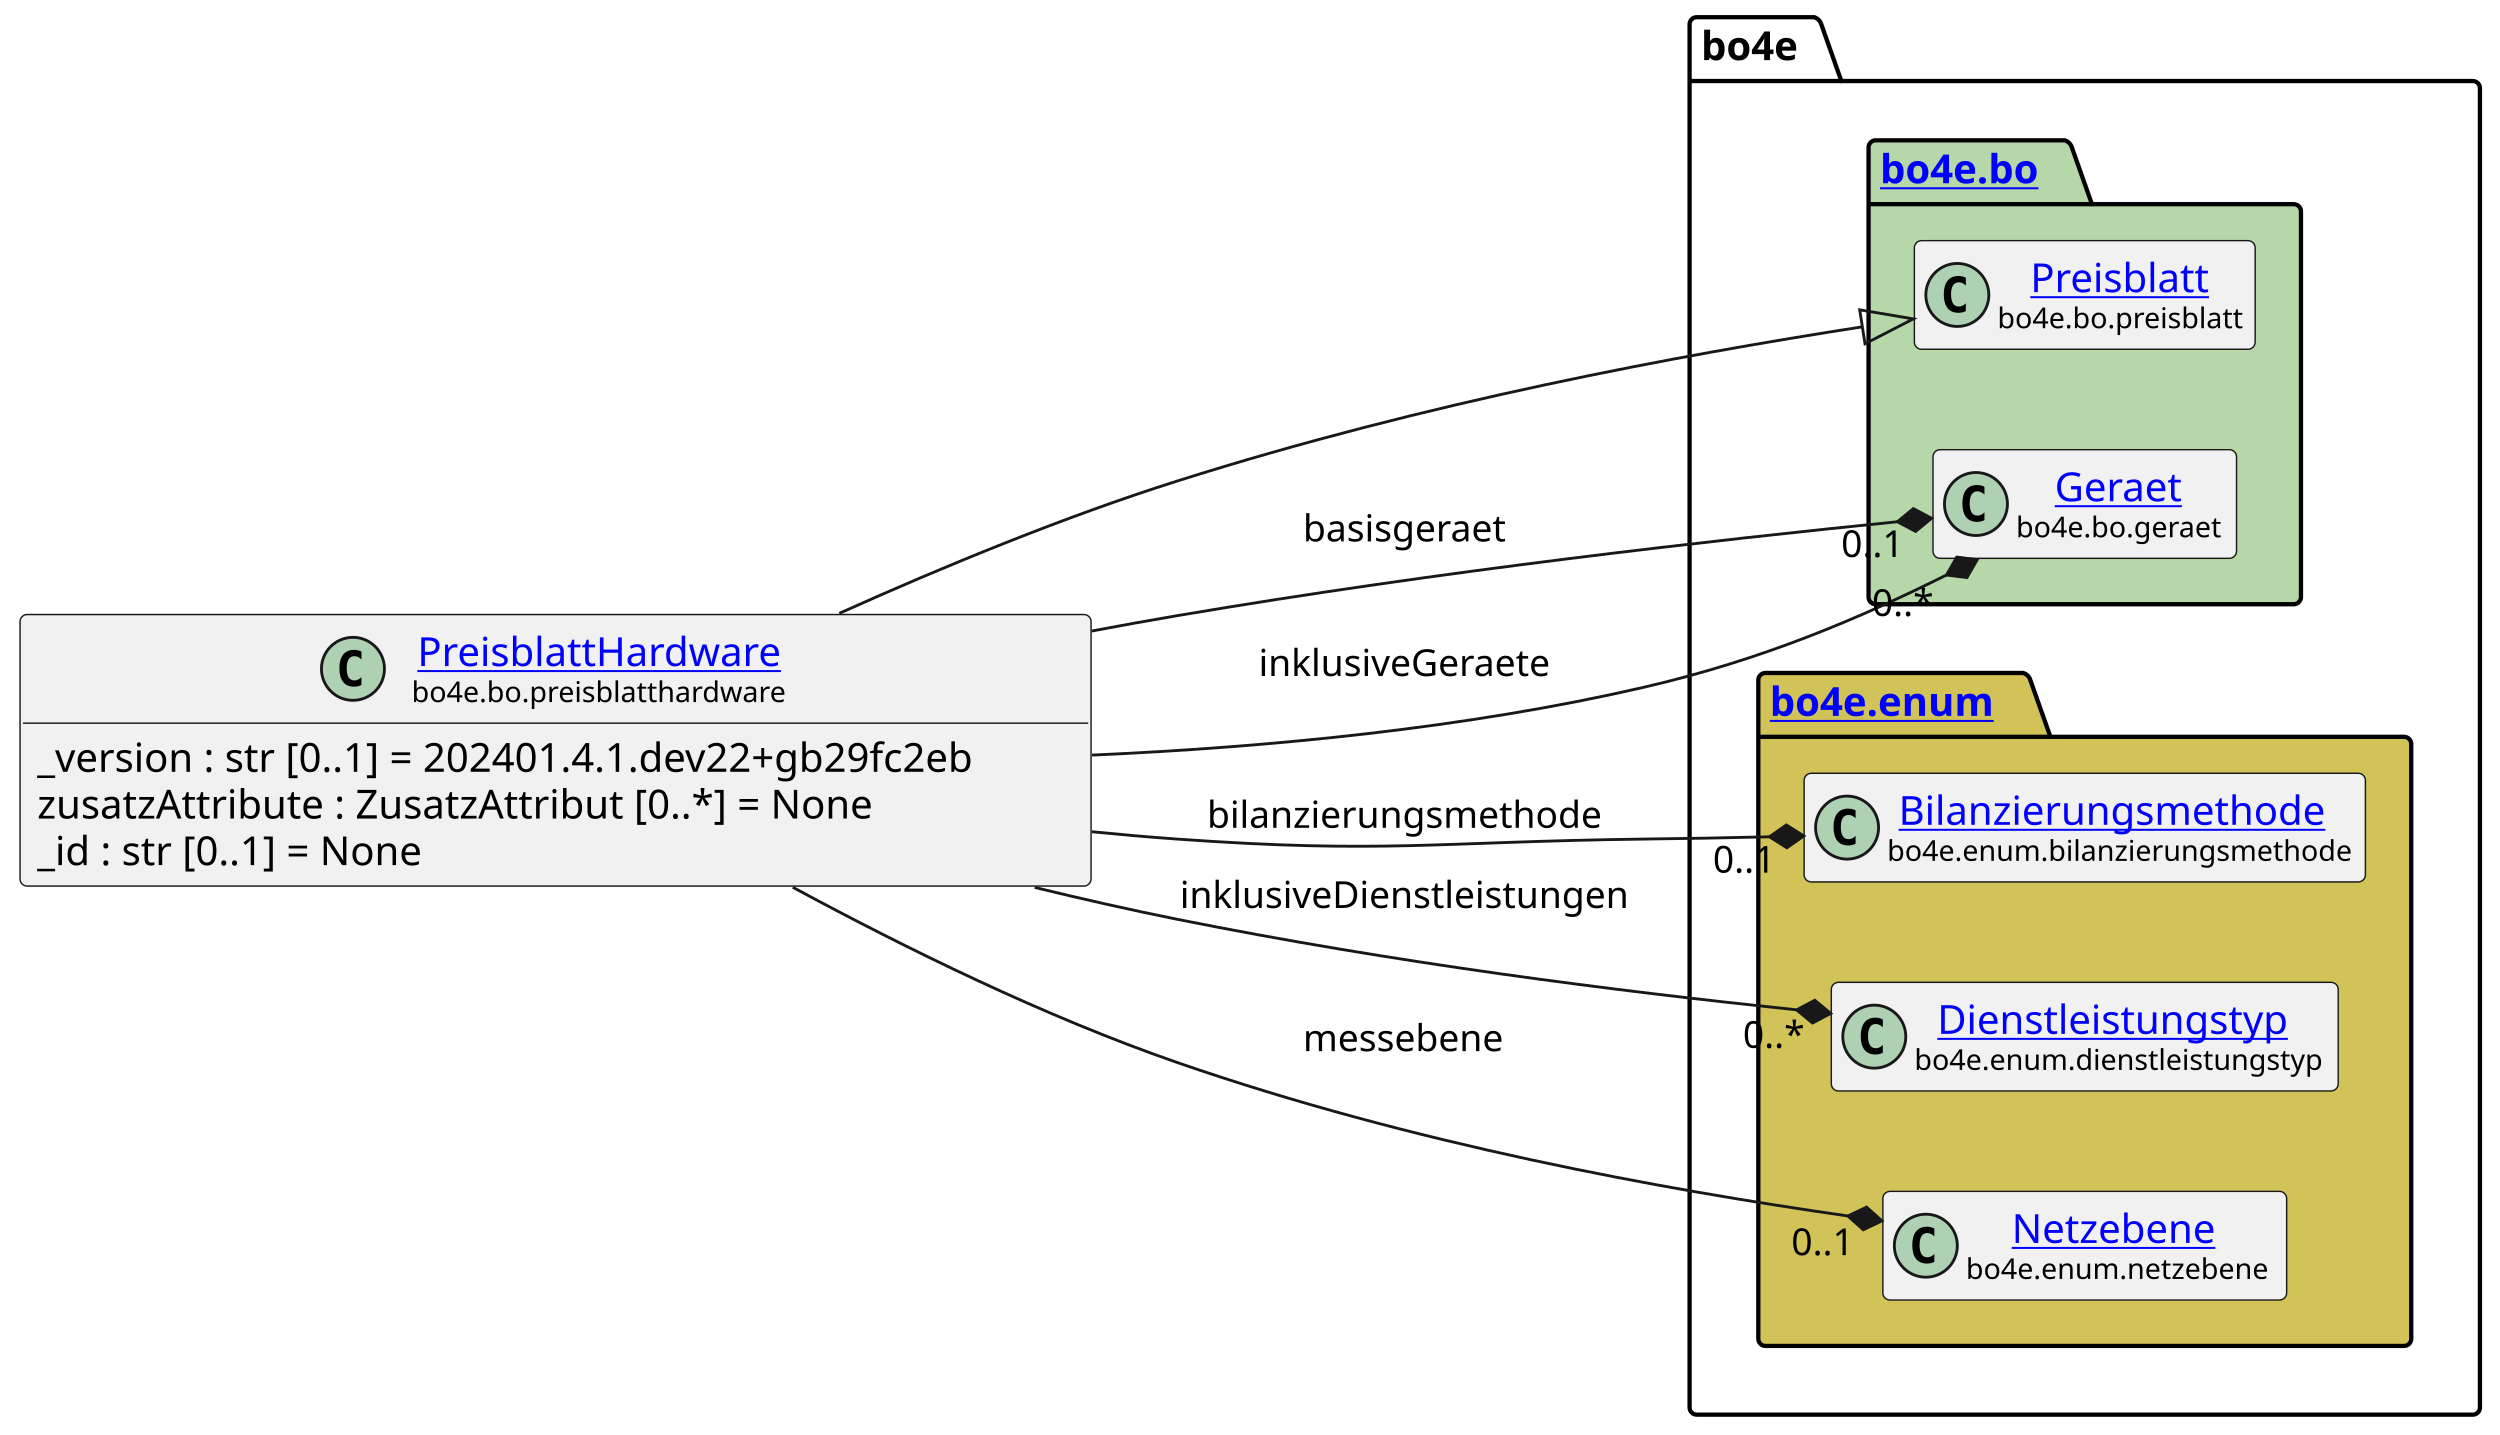
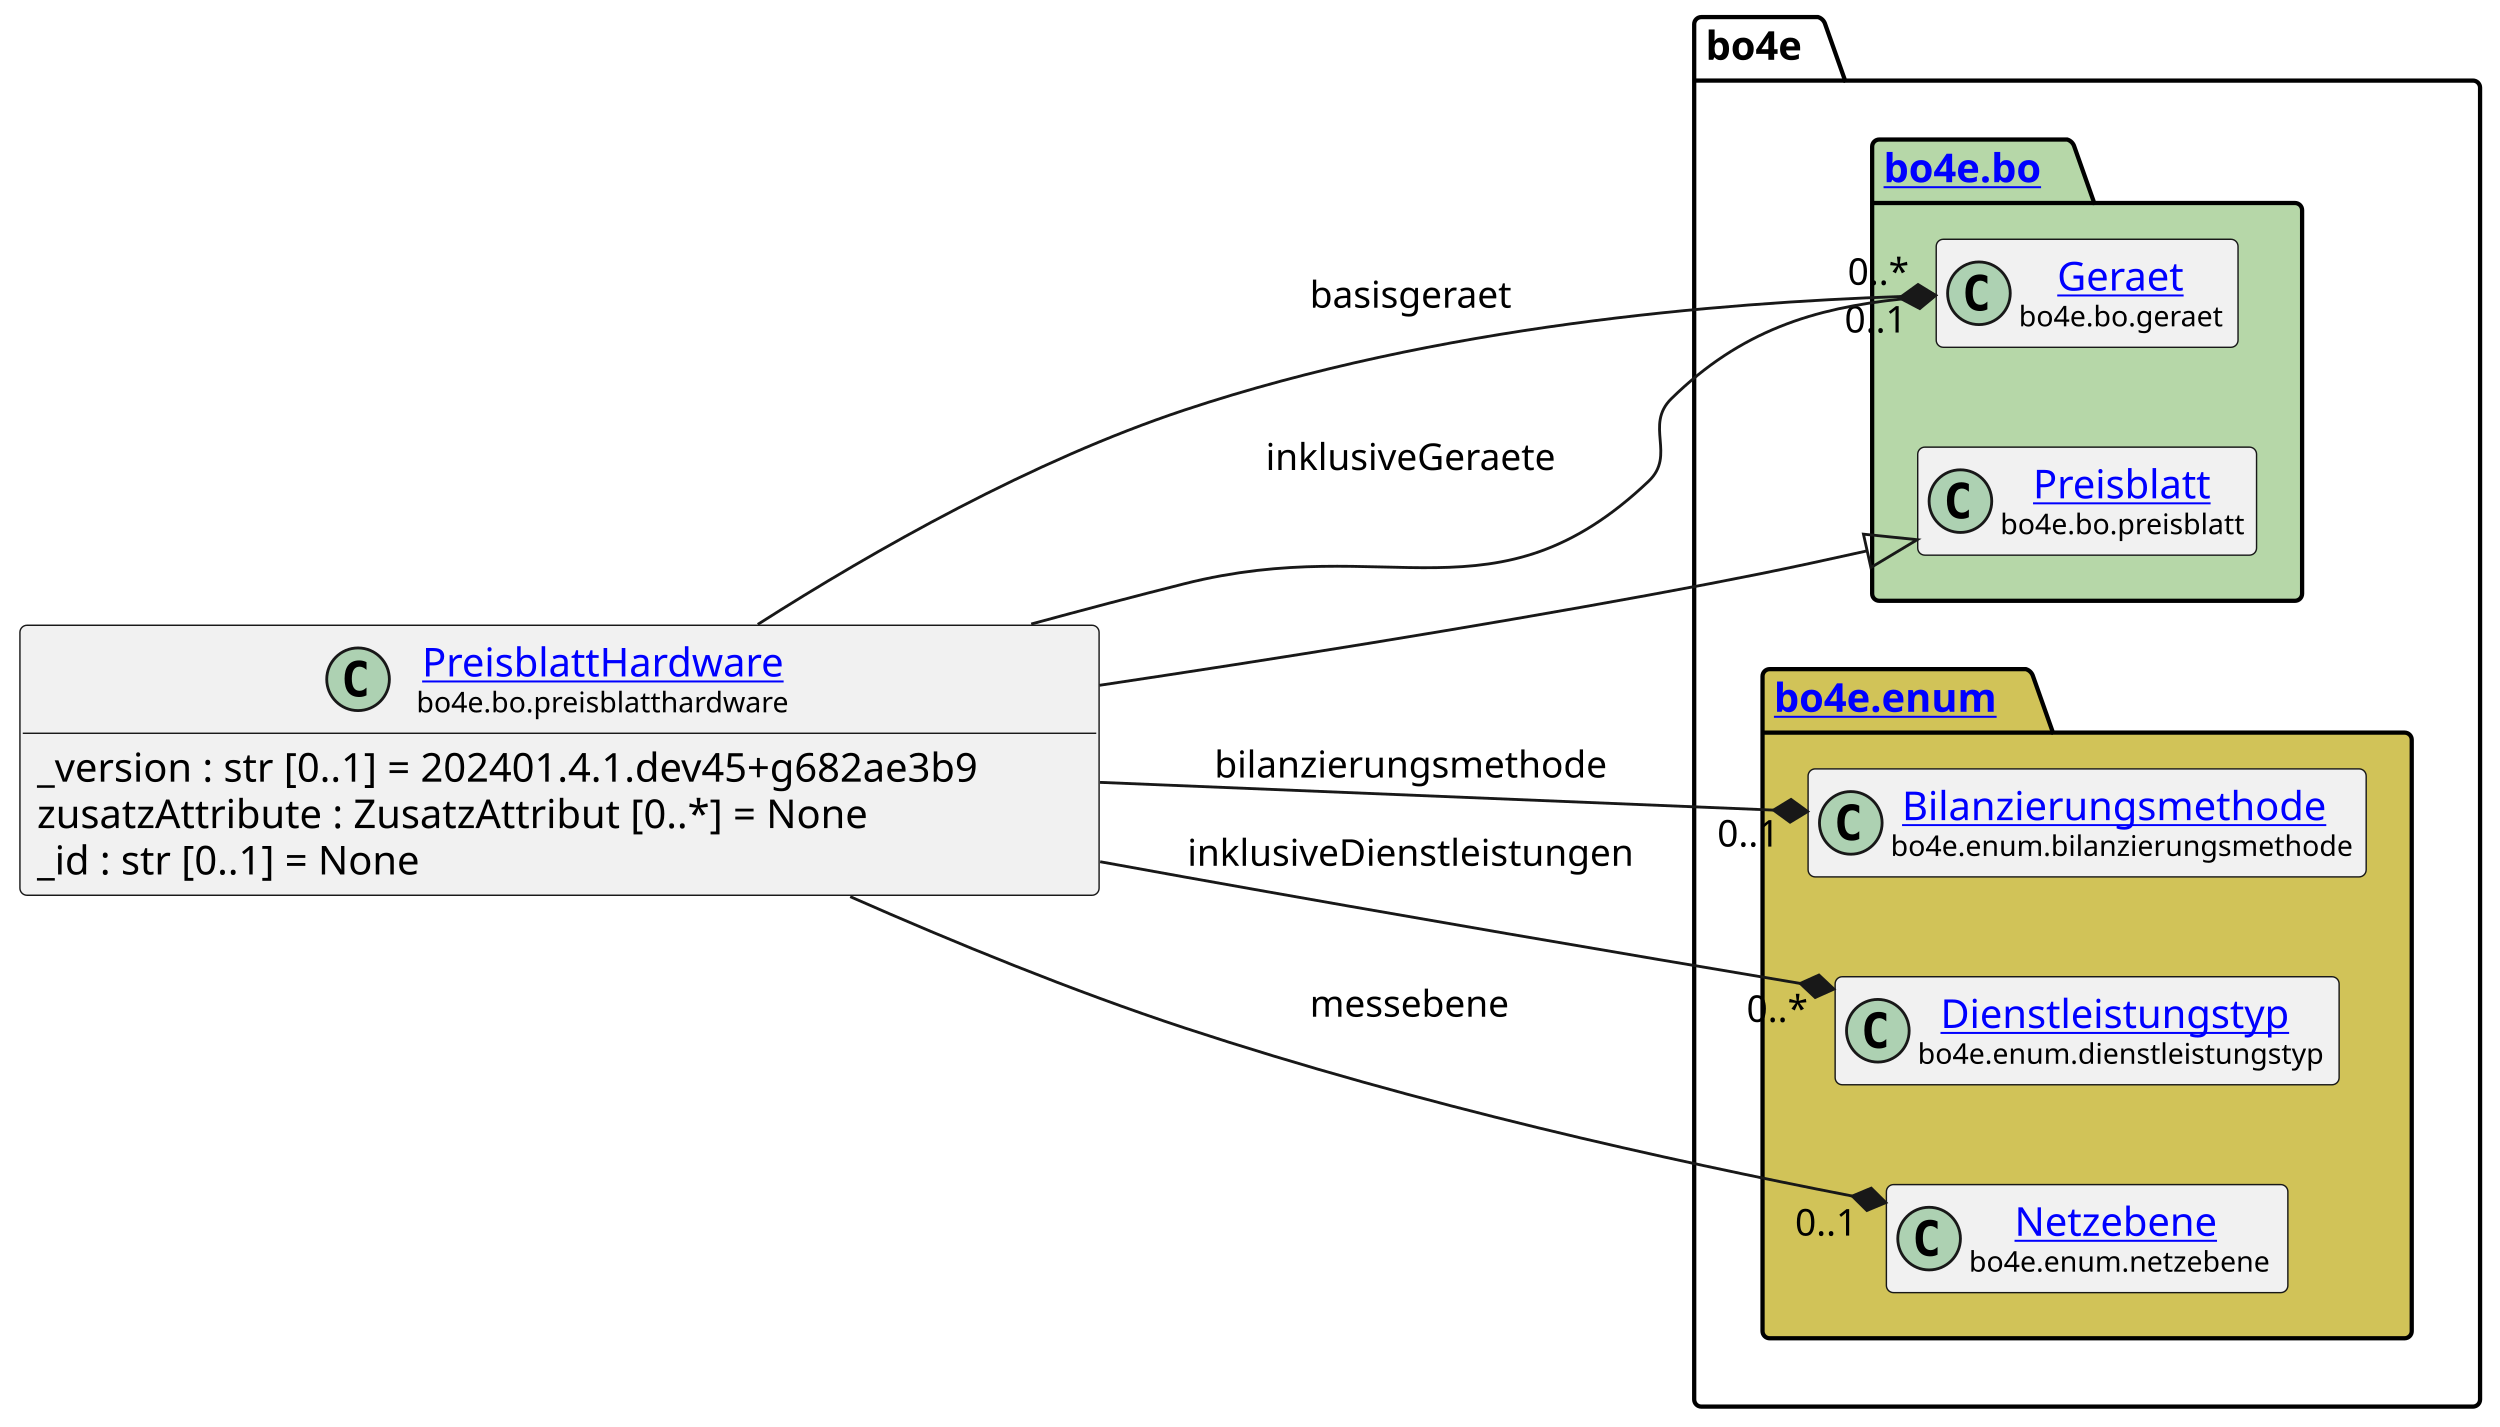
- <svg xmlns="http://www.w3.org/2000/svg" xmlns:xlink="http://www.w3.org/1999/xlink" contentStyleType="text/css" height="501px" preserveAspectRatio="none" style="width:873px;height:501px;background:#FFFFFF;" version="1.1" viewBox="0 0 873 501" width="873px" zoomAndPan="magnify">
+ <svg xmlns="http://www.w3.org/2000/svg" xmlns:xlink="http://www.w3.org/1999/xlink" contentStyleType="text/css" height="501px" preserveAspectRatio="none" style="width:878px;height:501px;background:#FFFFFF;" version="1.1" viewBox="0 0 878 501" width="878px" zoomAndPan="magnify">
  <defs />
  <g>
    <g id="cluster_bo4e">
-       <path d="M592.5,6 L633.5,6 A3.75,3.75 0 0 1 636,8.5 L643,28.297 L863.5,28.297 A2.5,2.5 0 0 1 866,30.797 L866,491.5 A2.5,2.5 0 0 1 863.5,494 L592.5,494 A2.5,2.5 0 0 1 590,491.5 L590,8.5 A2.5,2.5 0 0 1 592.5,6 " fill="none" style="stroke:#000000;stroke-width:1.5;" />
-       <line style="stroke:#000000;stroke-width:1.5;" x1="590" x2="643" y1="28.297" y2="28.297" />
-       <text fill="#000000" font-family="sans-serif" font-size="14" font-weight="bold" lengthAdjust="spacing" textLength="40" x="594" y="20.995">bo4e</text>
+       <path d="M597.5,6 L638.5,6 A3.75,3.75 0 0 1 641,8.5 L648,28.297 L868.5,28.297 A2.5,2.5 0 0 1 871,30.797 L871,491.5 A2.5,2.5 0 0 1 868.5,494 L597.5,494 A2.5,2.5 0 0 1 595,491.5 L595,8.5 A2.5,2.5 0 0 1 597.5,6 " fill="none" style="stroke:#000000;stroke-width:1.5;" />
+       <line style="stroke:#000000;stroke-width:1.5;" x1="595" x2="648" y1="28.297" y2="28.297" />
+       <text fill="#000000" font-family="sans-serif" font-size="14" font-weight="bold" lengthAdjust="spacing" textLength="40" x="599" y="20.995">bo4e</text>
    </g>
    <g id="cluster_bo">
-       <path d="M655,49 L721,49 A3.75,3.75 0 0 1 723.5,51.5 L730.5,71.297 L801,71.297 A2.5,2.5 0 0 1 803.5,73.797 L803.5,208.5 A2.5,2.5 0 0 1 801,211 L655,211 A2.5,2.5 0 0 1 652.5,208.5 L652.5,51.5 A2.5,2.5 0 0 1 655,49 " fill="#B6D7A8" style="stroke:#000000;stroke-width:1.5;" />
-       <line style="stroke:#000000;stroke-width:1.5;" x1="652.5" x2="730.5" y1="71.297" y2="71.297" />
+       <path d="M660,49 L726,49 A3.75,3.75 0 0 1 728.5,51.5 L735.5,71.297 L806,71.297 A2.5,2.5 0 0 1 808.5,73.797 L808.5,208.5 A2.5,2.5 0 0 1 806,211 L660,211 A2.5,2.5 0 0 1 657.5,208.5 L657.5,51.5 A2.5,2.5 0 0 1 660,49 " fill="#B6D7A8" style="stroke:#000000;stroke-width:1.5;" />
+       <line style="stroke:#000000;stroke-width:1.5;" x1="657.5" x2="735.5" y1="71.297" y2="71.297" />
      <a href="https://bo4e.github.io/BO4E-python/latest/api/bo4e.bo.html" target="_top" title="https://bo4e.github.io/BO4E-python/latest/api/bo4e.bo.html" xlink:actuate="onRequest" xlink:href="https://bo4e.github.io/BO4E-python/latest/api/bo4e.bo.html" xlink:show="new" xlink:title="https://bo4e.github.io/BO4E-python/latest/api/bo4e.bo.html" xlink:type="simple">
-         <text fill="#0000FF" font-family="sans-serif" font-size="14" font-weight="bold" lengthAdjust="spacing" text-decoration="underline" textLength="65" x="656.5" y="63.995">bo4e.bo</text>
+         <text fill="#0000FF" font-family="sans-serif" font-size="14" font-weight="bold" lengthAdjust="spacing" text-decoration="underline" textLength="65" x="661.5" y="63.995">bo4e.bo</text>
      </a>
    </g>
    <g id="cluster_enum">
-       <path d="M616.5,235 L706.5,235 A3.75,3.75 0 0 1 709,237.5 L716,257.297 L839.5,257.297 A2.5,2.5 0 0 1 842,259.797 L842,467.5 A2.5,2.5 0 0 1 839.5,470 L616.5,470 A2.5,2.5 0 0 1 614,467.5 L614,237.5 A2.5,2.5 0 0 1 616.5,235 " fill="#D1C358" style="stroke:#000000;stroke-width:1.5;" />
-       <line style="stroke:#000000;stroke-width:1.5;" x1="614" x2="716" y1="257.297" y2="257.297" />
+       <path d="M621.5,235 L711.5,235 A3.75,3.75 0 0 1 714,237.5 L721,257.297 L844.5,257.297 A2.5,2.5 0 0 1 847,259.797 L847,467.5 A2.5,2.5 0 0 1 844.5,470 L621.5,470 A2.5,2.5 0 0 1 619,467.5 L619,237.5 A2.5,2.5 0 0 1 621.5,235 " fill="#D1C358" style="stroke:#000000;stroke-width:1.5;" />
+       <line style="stroke:#000000;stroke-width:1.5;" x1="619" x2="721" y1="257.297" y2="257.297" />
      <a href="https://bo4e.github.io/BO4E-python/latest/api/bo4e.enum.html" target="_top" title="https://bo4e.github.io/BO4E-python/latest/api/bo4e.enum.html" xlink:actuate="onRequest" xlink:href="https://bo4e.github.io/BO4E-python/latest/api/bo4e.enum.html" xlink:show="new" xlink:title="https://bo4e.github.io/BO4E-python/latest/api/bo4e.enum.html" xlink:type="simple">
-         <text fill="#0000FF" font-family="sans-serif" font-size="14" font-weight="bold" lengthAdjust="spacing" text-decoration="underline" textLength="89" x="618" y="249.995">bo4e.enum</text>
+         <text fill="#0000FF" font-family="sans-serif" font-size="14" font-weight="bold" lengthAdjust="spacing" text-decoration="underline" textLength="89" x="623" y="249.995">bo4e.enum</text>
      </a>
    </g>
+     <g id="elem_Geraet">
+       <rect codeLine="10" fill="#F1F1F1" height="37.938" id="Geraet" rx="2.5" ry="2.5" style="stroke:#181818;stroke-width:0.5;" width="106" x="680" y="84.03" />
+       <ellipse cx="695" cy="102.999" fill="#ADD1B2" rx="11" ry="11" style="stroke:#181818;stroke-width:1.0;" />
+       <path d="M697.969,108.639 Q697.391,108.936 696.75,109.077 Q696.109,109.233 695.406,109.233 Q692.906,109.233 691.578,107.593 Q690.266,105.936 690.266,102.811 Q690.266,99.686 691.578,98.03 Q692.906,96.374 695.406,96.374 Q696.109,96.374 696.75,96.53 Q697.406,96.686 697.969,96.983 L697.969,99.702 Q697.344,99.124 696.75,98.858 Q696.156,98.577 695.531,98.577 Q694.188,98.577 693.5,99.655 Q692.812,100.718 692.812,102.811 Q692.812,104.905 693.5,105.983 Q694.188,107.046 695.531,107.046 Q696.156,107.046 696.75,106.78 Q697.344,106.499 697.969,105.921 L697.969,108.639 Z " fill="#000000" />
+       <a href="https://bo4e.github.io/BO4E-python/latest/api/bo4e.bo.html#bo4e.bo.geraet.Geraet" target="_top" title="https://bo4e.github.io/BO4E-python/latest/api/bo4e.bo.html#bo4e.bo.geraet.Geraet" xlink:actuate="onRequest" xlink:href="https://bo4e.github.io/BO4E-python/latest/api/bo4e.bo.html#bo4e.bo.geraet.Geraet" xlink:show="new" xlink:title="https://bo4e.github.io/BO4E-python/latest/api/bo4e.bo.html#bo4e.bo.geraet.Geraet" xlink:type="simple">
+         <text fill="#0000FF" font-family="sans-serif" font-size="14" lengthAdjust="spacing" text-decoration="underline" textLength="47" x="722.5" y="102.025">Geraet</text>
+       </a>
+       <text fill="#000000" font-family="sans-serif" font-size="10" lengthAdjust="spacing" textLength="74" x="709" y="114.609">bo4e.bo.geraet</text>
+     </g>
    <g id="elem_Preisblatt">
-       <rect codeLine="10" fill="#F1F1F1" height="37.938" id="Preisblatt" rx="2.5" ry="2.5" style="stroke:#181818;stroke-width:0.5;" width="119" x="668.5" y="84.03" />
-       <ellipse cx="683.5" cy="102.999" fill="#ADD1B2" rx="11" ry="11" style="stroke:#181818;stroke-width:1.0;" />
-       <path d="M686.469,108.639 Q685.891,108.936 685.25,109.077 Q684.609,109.233 683.906,109.233 Q681.406,109.233 680.078,107.593 Q678.766,105.936 678.766,102.811 Q678.766,99.686 680.078,98.03 Q681.406,96.374 683.906,96.374 Q684.609,96.374 685.25,96.53 Q685.906,96.686 686.469,96.983 L686.469,99.702 Q685.844,99.124 685.25,98.858 Q684.656,98.577 684.031,98.577 Q682.688,98.577 682,99.655 Q681.312,100.718 681.312,102.811 Q681.312,104.905 682,105.983 Q682.688,107.046 684.031,107.046 Q684.656,107.046 685.25,106.78 Q685.844,106.499 686.469,105.921 L686.469,108.639 Z " fill="#000000" />
+       <rect codeLine="11" fill="#F1F1F1" height="37.938" id="Preisblatt" rx="2.5" ry="2.5" style="stroke:#181818;stroke-width:0.5;" width="119" x="673.5" y="157.03" />
+       <ellipse cx="688.5" cy="175.999" fill="#ADD1B2" rx="11" ry="11" style="stroke:#181818;stroke-width:1.0;" />
+       <path d="M691.469,181.639 Q690.891,181.936 690.25,182.077 Q689.609,182.233 688.906,182.233 Q686.406,182.233 685.078,180.593 Q683.766,178.936 683.766,175.811 Q683.766,172.686 685.078,171.03 Q686.406,169.374 688.906,169.374 Q689.609,169.374 690.25,169.53 Q690.906,169.686 691.469,169.983 L691.469,172.702 Q690.844,172.124 690.25,171.858 Q689.656,171.577 689.031,171.577 Q687.688,171.577 687,172.655 Q686.312,173.718 686.312,175.811 Q686.312,177.905 687,178.983 Q687.688,180.046 689.031,180.046 Q689.656,180.046 690.25,179.78 Q690.844,179.499 691.469,178.921 L691.469,181.639 Z " fill="#000000" />
      <a href="https://bo4e.github.io/BO4E-python/latest/api/bo4e.bo.html#bo4e.bo.preisblatt.Preisblatt" target="_top" title="https://bo4e.github.io/BO4E-python/latest/api/bo4e.bo.html#bo4e.bo.preisblatt.Preisblatt" xlink:actuate="onRequest" xlink:href="https://bo4e.github.io/BO4E-python/latest/api/bo4e.bo.html#bo4e.bo.preisblatt.Preisblatt" xlink:show="new" xlink:title="https://bo4e.github.io/BO4E-python/latest/api/bo4e.bo.html#bo4e.bo.preisblatt.Preisblatt" xlink:type="simple">
-         <text fill="#0000FF" font-family="sans-serif" font-size="14" lengthAdjust="spacing" text-decoration="underline" textLength="64" x="709" y="102.025">Preisblatt</text>
+         <text fill="#0000FF" font-family="sans-serif" font-size="14" lengthAdjust="spacing" text-decoration="underline" textLength="64" x="714" y="175.025">Preisblatt</text>
      </a>
-       <text fill="#000000" font-family="sans-serif" font-size="10" lengthAdjust="spacing" textLength="87" x="697.5" y="114.609">bo4e.bo.preisblatt</text>
-     </g>
-     <g id="elem_Geraet">
-       <rect codeLine="11" fill="#F1F1F1" height="37.938" id="Geraet" rx="2.5" ry="2.5" style="stroke:#181818;stroke-width:0.5;" width="106" x="675" y="157.03" />
-       <ellipse cx="690" cy="175.999" fill="#ADD1B2" rx="11" ry="11" style="stroke:#181818;stroke-width:1.0;" />
-       <path d="M692.969,181.639 Q692.391,181.936 691.75,182.077 Q691.109,182.233 690.406,182.233 Q687.906,182.233 686.578,180.593 Q685.266,178.936 685.266,175.811 Q685.266,172.686 686.578,171.03 Q687.906,169.374 690.406,169.374 Q691.109,169.374 691.75,169.53 Q692.406,169.686 692.969,169.983 L692.969,172.702 Q692.344,172.124 691.75,171.858 Q691.156,171.577 690.531,171.577 Q689.188,171.577 688.5,172.655 Q687.812,173.718 687.812,175.811 Q687.812,177.905 688.5,178.983 Q689.188,180.046 690.531,180.046 Q691.156,180.046 691.75,179.78 Q692.344,179.499 692.969,178.921 L692.969,181.639 Z " fill="#000000" />
-       <a href="https://bo4e.github.io/BO4E-python/latest/api/bo4e.bo.html#bo4e.bo.geraet.Geraet" target="_top" title="https://bo4e.github.io/BO4E-python/latest/api/bo4e.bo.html#bo4e.bo.geraet.Geraet" xlink:actuate="onRequest" xlink:href="https://bo4e.github.io/BO4E-python/latest/api/bo4e.bo.html#bo4e.bo.geraet.Geraet" xlink:show="new" xlink:title="https://bo4e.github.io/BO4E-python/latest/api/bo4e.bo.html#bo4e.bo.geraet.Geraet" xlink:type="simple">
-         <text fill="#0000FF" font-family="sans-serif" font-size="14" lengthAdjust="spacing" text-decoration="underline" textLength="47" x="717.5" y="175.025">Geraet</text>
-       </a>
-       <text fill="#000000" font-family="sans-serif" font-size="10" lengthAdjust="spacing" textLength="74" x="704" y="187.609">bo4e.bo.geraet</text>
+       <text fill="#000000" font-family="sans-serif" font-size="10" lengthAdjust="spacing" textLength="87" x="702.5" y="187.609">bo4e.bo.preisblatt</text>
    </g>
    <g id="elem_Bilanzierungsmethode">
-       <rect codeLine="14" fill="#F1F1F1" height="37.938" id="Bilanzierungsmethode" rx="2.5" ry="2.5" style="stroke:#181818;stroke-width:0.5;" width="196" x="630" y="270.03" />
-       <ellipse cx="645" cy="288.999" fill="#ADD1B2" rx="11" ry="11" style="stroke:#181818;stroke-width:1.0;" />
-       <path d="M647.969,294.639 Q647.391,294.936 646.75,295.077 Q646.109,295.233 645.406,295.233 Q642.906,295.233 641.578,293.592 Q640.266,291.936 640.266,288.811 Q640.266,285.686 641.578,284.03 Q642.906,282.374 645.406,282.374 Q646.109,282.374 646.75,282.53 Q647.406,282.686 647.969,282.983 L647.969,285.702 Q647.344,285.124 646.75,284.858 Q646.156,284.577 645.531,284.577 Q644.188,284.577 643.5,285.655 Q642.812,286.717 642.812,288.811 Q642.812,290.905 643.5,291.983 Q644.188,293.046 645.531,293.046 Q646.156,293.046 646.75,292.78 Q647.344,292.499 647.969,291.921 L647.969,294.639 Z " fill="#000000" />
+       <rect codeLine="14" fill="#F1F1F1" height="37.938" id="Bilanzierungsmethode" rx="2.5" ry="2.5" style="stroke:#181818;stroke-width:0.5;" width="196" x="635" y="270.03" />
+       <ellipse cx="650" cy="288.999" fill="#ADD1B2" rx="11" ry="11" style="stroke:#181818;stroke-width:1.0;" />
+       <path d="M652.969,294.639 Q652.391,294.936 651.75,295.077 Q651.109,295.233 650.406,295.233 Q647.906,295.233 646.578,293.592 Q645.266,291.936 645.266,288.811 Q645.266,285.686 646.578,284.03 Q647.906,282.374 650.406,282.374 Q651.109,282.374 651.75,282.53 Q652.406,282.686 652.969,282.983 L652.969,285.702 Q652.344,285.124 651.75,284.858 Q651.156,284.577 650.531,284.577 Q649.188,284.577 648.5,285.655 Q647.812,286.717 647.812,288.811 Q647.812,290.905 648.5,291.983 Q649.188,293.046 650.531,293.046 Q651.156,293.046 651.75,292.78 Q652.344,292.499 652.969,291.921 L652.969,294.639 Z " fill="#000000" />
      <a href="https://bo4e.github.io/BO4E-python/latest/api/bo4e.enum.html#bo4e.enum.bilanzierungsmethode.Bilanzierungsmethode" target="_top" title="https://bo4e.github.io/BO4E-python/latest/api/bo4e.enum.html#bo4e.enum.bilanzierungsmethode.Bilanzierungsmethode" xlink:actuate="onRequest" xlink:href="https://bo4e.github.io/BO4E-python/latest/api/bo4e.enum.html#bo4e.enum.bilanzierungsmethode.Bilanzierungsmethode" xlink:show="new" xlink:title="https://bo4e.github.io/BO4E-python/latest/api/bo4e.enum.html#bo4e.enum.bilanzierungsmethode.Bilanzierungsmethode" xlink:type="simple">
-         <text fill="#0000FF" font-family="sans-serif" font-size="14" lengthAdjust="spacing" text-decoration="underline" textLength="156" x="663" y="288.025">Bilanzierungsmethode</text>
+         <text fill="#0000FF" font-family="sans-serif" font-size="14" lengthAdjust="spacing" text-decoration="underline" textLength="156" x="668" y="288.025">Bilanzierungsmethode</text>
      </a>
-       <text fill="#000000" font-family="sans-serif" font-size="10" lengthAdjust="spacing" textLength="164" x="659" y="300.609">bo4e.enum.bilanzierungsmethode</text>
+       <text fill="#000000" font-family="sans-serif" font-size="10" lengthAdjust="spacing" textLength="164" x="664" y="300.609">bo4e.enum.bilanzierungsmethode</text>
    </g>
    <g id="elem_Dienstleistungstyp">
-       <rect codeLine="15" fill="#F1F1F1" height="37.938" id="Dienstleistungstyp" rx="2.5" ry="2.5" style="stroke:#181818;stroke-width:0.5;" width="177" x="639.5" y="343.03" />
-       <ellipse cx="654.5" cy="361.999" fill="#ADD1B2" rx="11" ry="11" style="stroke:#181818;stroke-width:1.0;" />
-       <path d="M657.469,367.639 Q656.891,367.936 656.25,368.077 Q655.609,368.233 654.906,368.233 Q652.406,368.233 651.078,366.592 Q649.766,364.936 649.766,361.811 Q649.766,358.686 651.078,357.03 Q652.406,355.374 654.906,355.374 Q655.609,355.374 656.25,355.53 Q656.906,355.686 657.469,355.983 L657.469,358.702 Q656.844,358.124 656.25,357.858 Q655.656,357.577 655.031,357.577 Q653.688,357.577 653,358.655 Q652.312,359.717 652.312,361.811 Q652.312,363.905 653,364.983 Q653.688,366.046 655.031,366.046 Q655.656,366.046 656.25,365.78 Q656.844,365.499 657.469,364.921 L657.469,367.639 Z " fill="#000000" />
+       <rect codeLine="15" fill="#F1F1F1" height="37.938" id="Dienstleistungstyp" rx="2.5" ry="2.5" style="stroke:#181818;stroke-width:0.5;" width="177" x="644.5" y="343.03" />
+       <ellipse cx="659.5" cy="361.999" fill="#ADD1B2" rx="11" ry="11" style="stroke:#181818;stroke-width:1.0;" />
+       <path d="M662.469,367.639 Q661.891,367.936 661.25,368.077 Q660.609,368.233 659.906,368.233 Q657.406,368.233 656.078,366.592 Q654.766,364.936 654.766,361.811 Q654.766,358.686 656.078,357.03 Q657.406,355.374 659.906,355.374 Q660.609,355.374 661.25,355.53 Q661.906,355.686 662.469,355.983 L662.469,358.702 Q661.844,358.124 661.25,357.858 Q660.656,357.577 660.031,357.577 Q658.688,357.577 658,358.655 Q657.312,359.717 657.312,361.811 Q657.312,363.905 658,364.983 Q658.688,366.046 660.031,366.046 Q660.656,366.046 661.25,365.78 Q661.844,365.499 662.469,364.921 L662.469,367.639 Z " fill="#000000" />
      <a href="https://bo4e.github.io/BO4E-python/latest/api/bo4e.enum.html#bo4e.enum.dienstleistungstyp.Dienstleistungstyp" target="_top" title="https://bo4e.github.io/BO4E-python/latest/api/bo4e.enum.html#bo4e.enum.dienstleistungstyp.Dienstleistungstyp" xlink:actuate="onRequest" xlink:href="https://bo4e.github.io/BO4E-python/latest/api/bo4e.enum.html#bo4e.enum.dienstleistungstyp.Dienstleistungstyp" xlink:show="new" xlink:title="https://bo4e.github.io/BO4E-python/latest/api/bo4e.enum.html#bo4e.enum.dienstleistungstyp.Dienstleistungstyp" xlink:type="simple">
-         <text fill="#0000FF" font-family="sans-serif" font-size="14" lengthAdjust="spacing" text-decoration="underline" textLength="129" x="676.5" y="361.025">Dienstleistungstyp</text>
+         <text fill="#0000FF" font-family="sans-serif" font-size="14" lengthAdjust="spacing" text-decoration="underline" textLength="129" x="681.5" y="361.025">Dienstleistungstyp</text>
      </a>
-       <text fill="#000000" font-family="sans-serif" font-size="10" lengthAdjust="spacing" textLength="145" x="668.5" y="373.609">bo4e.enum.dienstleistungstyp</text>
+       <text fill="#000000" font-family="sans-serif" font-size="10" lengthAdjust="spacing" textLength="145" x="673.5" y="373.609">bo4e.enum.dienstleistungstyp</text>
    </g>
    <g id="elem_Netzebene">
-       <rect codeLine="16" fill="#F1F1F1" height="37.938" id="Netzebene" rx="2.5" ry="2.5" style="stroke:#181818;stroke-width:0.5;" width="141" x="657.5" y="416.03" />
-       <ellipse cx="672.5" cy="434.999" fill="#ADD1B2" rx="11" ry="11" style="stroke:#181818;stroke-width:1.0;" />
-       <path d="M675.469,440.639 Q674.891,440.936 674.25,441.077 Q673.609,441.233 672.906,441.233 Q670.406,441.233 669.078,439.592 Q667.766,437.936 667.766,434.811 Q667.766,431.686 669.078,430.03 Q670.406,428.374 672.906,428.374 Q673.609,428.374 674.25,428.53 Q674.906,428.686 675.469,428.983 L675.469,431.702 Q674.844,431.124 674.25,430.858 Q673.656,430.577 673.031,430.577 Q671.688,430.577 671,431.655 Q670.312,432.717 670.312,434.811 Q670.312,436.905 671,437.983 Q671.688,439.046 673.031,439.046 Q673.656,439.046 674.25,438.78 Q674.844,438.499 675.469,437.921 L675.469,440.639 Z " fill="#000000" />
+       <rect codeLine="16" fill="#F1F1F1" height="37.938" id="Netzebene" rx="2.5" ry="2.5" style="stroke:#181818;stroke-width:0.5;" width="141" x="662.5" y="416.03" />
+       <ellipse cx="677.5" cy="434.999" fill="#ADD1B2" rx="11" ry="11" style="stroke:#181818;stroke-width:1.0;" />
+       <path d="M680.469,440.639 Q679.891,440.936 679.25,441.077 Q678.609,441.233 677.906,441.233 Q675.406,441.233 674.078,439.592 Q672.766,437.936 672.766,434.811 Q672.766,431.686 674.078,430.03 Q675.406,428.374 677.906,428.374 Q678.609,428.374 679.25,428.53 Q679.906,428.686 680.469,428.983 L680.469,431.702 Q679.844,431.124 679.25,430.858 Q678.656,430.577 678.031,430.577 Q676.688,430.577 676,431.655 Q675.312,432.717 675.312,434.811 Q675.312,436.905 676,437.983 Q676.688,439.046 678.031,439.046 Q678.656,439.046 679.25,438.78 Q679.844,438.499 680.469,437.921 L680.469,440.639 Z " fill="#000000" />
      <a href="https://bo4e.github.io/BO4E-python/latest/api/bo4e.enum.html#bo4e.enum.netzebene.Netzebene" target="_top" title="https://bo4e.github.io/BO4E-python/latest/api/bo4e.enum.html#bo4e.enum.netzebene.Netzebene" xlink:actuate="onRequest" xlink:href="https://bo4e.github.io/BO4E-python/latest/api/bo4e.enum.html#bo4e.enum.netzebene.Netzebene" xlink:show="new" xlink:title="https://bo4e.github.io/BO4E-python/latest/api/bo4e.enum.html#bo4e.enum.netzebene.Netzebene" xlink:type="simple">
-         <text fill="#0000FF" font-family="sans-serif" font-size="14" lengthAdjust="spacing" text-decoration="underline" textLength="77" x="702.5" y="434.025">Netzebene</text>
+         <text fill="#0000FF" font-family="sans-serif" font-size="14" lengthAdjust="spacing" text-decoration="underline" textLength="77" x="707.5" y="434.025">Netzebene</text>
      </a>
-       <text fill="#000000" font-family="sans-serif" font-size="10" lengthAdjust="spacing" textLength="109" x="686.5" y="446.609">bo4e.enum.netzebene</text>
+       <text fill="#000000" font-family="sans-serif" font-size="10" lengthAdjust="spacing" textLength="109" x="691.5" y="446.609">bo4e.enum.netzebene</text>
    </g>
    <g id="elem_PreisblattHardware">
-       <rect codeLine="3" fill="#F1F1F1" height="94.828" id="PreisblattHardware" rx="2.5" ry="2.5" style="stroke:#181818;stroke-width:0.5;" width="374" x="7" y="214.59" />
-       <ellipse cx="123.25" cy="233.559" fill="#ADD1B2" rx="11" ry="11" style="stroke:#181818;stroke-width:1.0;" />
-       <path d="M126.219,239.199 Q125.641,239.496 125,239.637 Q124.359,239.793 123.656,239.793 Q121.156,239.793 119.828,238.153 Q118.516,236.496 118.516,233.371 Q118.516,230.246 119.828,228.59 Q121.156,226.934 123.656,226.934 Q124.359,226.934 125,227.09 Q125.656,227.246 126.219,227.543 L126.219,230.262 Q125.594,229.684 125,229.418 Q124.406,229.137 123.781,229.137 Q122.438,229.137 121.75,230.215 Q121.062,231.278 121.062,233.371 Q121.062,235.465 121.75,236.543 Q122.438,237.606 123.781,237.606 Q124.406,237.606 125,237.34 Q125.594,237.059 126.219,236.481 L126.219,239.199 Z " fill="#000000" />
+       <rect codeLine="3" fill="#F1F1F1" height="94.828" id="PreisblattHardware" rx="2.5" ry="2.5" style="stroke:#181818;stroke-width:0.5;" width="379" x="7" y="219.59" />
+       <ellipse cx="125.75" cy="238.559" fill="#ADD1B2" rx="11" ry="11" style="stroke:#181818;stroke-width:1.0;" />
+       <path d="M128.719,244.199 Q128.141,244.496 127.5,244.637 Q126.859,244.793 126.156,244.793 Q123.656,244.793 122.328,243.153 Q121.016,241.496 121.016,238.371 Q121.016,235.246 122.328,233.59 Q123.656,231.934 126.156,231.934 Q126.859,231.934 127.5,232.09 Q128.156,232.246 128.719,232.543 L128.719,235.262 Q128.094,234.684 127.5,234.418 Q126.906,234.137 126.281,234.137 Q124.938,234.137 124.25,235.215 Q123.562,236.278 123.562,238.371 Q123.562,240.465 124.25,241.543 Q124.938,242.606 126.281,242.606 Q126.906,242.606 127.5,242.34 Q128.094,242.059 128.719,241.481 L128.719,244.199 Z " fill="#000000" />
      <a href="https://bo4e.github.io/BO4E-python/latest/api/bo4e.bo.html#bo4e.bo.preisblatthardware.PreisblattHardware" target="_top" title="https://bo4e.github.io/BO4E-python/latest/api/bo4e.bo.html#bo4e.bo.preisblatthardware.PreisblattHardware" xlink:actuate="onRequest" xlink:href="https://bo4e.github.io/BO4E-python/latest/api/bo4e.bo.html#bo4e.bo.preisblatthardware.PreisblattHardware" xlink:show="new" xlink:title="https://bo4e.github.io/BO4E-python/latest/api/bo4e.bo.html#bo4e.bo.preisblatthardware.PreisblattHardware" xlink:type="simple">
-         <text fill="#0000FF" font-family="sans-serif" font-size="14" lengthAdjust="spacing" text-decoration="underline" textLength="129" x="145.75" y="232.585">PreisblattHardware</text>
+         <text fill="#0000FF" font-family="sans-serif" font-size="14" lengthAdjust="spacing" text-decoration="underline" textLength="129" x="148.25" y="237.585">PreisblattHardware</text>
      </a>
-       <text fill="#000000" font-family="sans-serif" font-size="10" lengthAdjust="spacing" textLength="133" x="143.75" y="245.169">bo4e.bo.preisblatthardware</text>
-       <line style="stroke:#181818;stroke-width:0.5;" x1="8" x2="380" y1="252.528" y2="252.528" />
-       <text fill="#000000" font-family="sans-serif" font-size="14" lengthAdjust="spacing" textLength="362" x="13" y="269.523">_version : str [0..1] = 202401.4.1.dev22+gb29fc2eb</text>
-       <text fill="#000000" font-family="sans-serif" font-size="14" lengthAdjust="spacing" textLength="311" x="13" y="285.82">zusatzAttribute : ZusatzAttribut [0..*] = None</text>
-       <text fill="#000000" font-family="sans-serif" font-size="14" lengthAdjust="spacing" textLength="147" x="13" y="302.116">_id : str [0..1] = None</text>
+       <text fill="#000000" font-family="sans-serif" font-size="10" lengthAdjust="spacing" textLength="133" x="146.25" y="250.169">bo4e.bo.preisblatthardware</text>
+       <line style="stroke:#181818;stroke-width:0.5;" x1="8" x2="385" y1="257.527" y2="257.527" />
+       <text fill="#000000" font-family="sans-serif" font-size="14" lengthAdjust="spacing" textLength="367" x="13" y="274.523">_version : str [0..1] = 202401.4.1.dev45+g682ae3b9</text>
+       <text fill="#000000" font-family="sans-serif" font-size="14" lengthAdjust="spacing" textLength="311" x="13" y="290.82">zusatzAttribute : ZusatzAttribut [0..*] = None</text>
+       <text fill="#000000" font-family="sans-serif" font-size="14" lengthAdjust="spacing" textLength="147" x="13" y="307.116">_id : str [0..1] = None</text>
    </g>
    <g id="link_PreisblattHardware_Preisblatt">
-       <path codeLine="19" d="M293.09,214.18 C329.49,197.82 371.52,180.5 411,168 C498.7,140.23 586.164,124.106 650.334,114.126 " fill="none" id="PreisblattHardware-to-Preisblatt" style="stroke:#181818;stroke-width:1.0;" />
-       <polygon fill="none" points="668.12,111.36,649.412,108.198,651.256,120.055,668.12,111.36" style="stroke:#181818;stroke-width:1.0;" />
+       <path codeLine="19" d="M386.11,240.68 C447.73,231.45 516.4,220.5 579,209 C610.27,203.26 627.351,199.786 655.751,193.456 " fill="none" id="PreisblattHardware-to-Preisblatt" style="stroke:#181818;stroke-width:1.0;" />
+       <polygon fill="none" points="673.32,189.54,654.446,187.6,657.056,199.312,673.32,189.54" style="stroke:#181818;stroke-width:1.0;" />
    </g>
    <g id="link_PreisblattHardware_Bilanzierungsmethode">
-       <path codeLine="20" d="M381.27,290.44 C391.31,291.44 401.27,292.31 411,293 C483.26,298.16 501.56,293.95 574,293 C592.07,292.76 599.333,292.661 617.884,292.211 " fill="none" id="PreisblattHardware-to-Bilanzierungsmethode" style="stroke:#181818;stroke-width:1.0;" />
-       <polygon fill="#181818" points="629.88,291.92,623.785,288.067,617.884,292.211,623.979,296.064,629.88,291.92" style="stroke:#181818;stroke-width:1.0;" />
-       <text fill="#000000" font-family="sans-serif" font-size="13" lengthAdjust="spacing" textLength="142" x="421.5" y="289.067">bilanzierungsmethode</text>
-       <text fill="#000000" font-family="sans-serif" font-size="13" lengthAdjust="spacing" textLength="24" x="598.137" y="304.724">0..1</text>
+       <path codeLine="20" d="M386.32,274.77 C470.29,278.23 553.61,281.656 622.85,284.507 " fill="none" id="PreisblattHardware-to-Bilanzierungsmethode" style="stroke:#181818;stroke-width:1.0;" />
+       <polygon fill="#181818" points="634.84,285,629.01,280.757,622.85,284.507,628.681,288.75,634.84,285" style="stroke:#181818;stroke-width:1.0;" />
+       <text fill="#000000" font-family="sans-serif" font-size="13" lengthAdjust="spacing" textLength="142" x="426.5" y="273.067">bilanzierungsmethode</text>
+       <text fill="#000000" font-family="sans-serif" font-size="13" lengthAdjust="spacing" textLength="24" x="603.094" y="297.318">0..1</text>
    </g>
    <g id="link_PreisblattHardware_Netzebene">
-       <path codeLine="21" d="M276.84,309.83 C316.3,331.17 364.96,355.05 411,371 C493.24,399.5 580.292,415.283 645.282,424.623 " fill="none" id="PreisblattHardware-to-Netzebene" style="stroke:#181818;stroke-width:1.0;" />
-       <polygon fill="#181818" points="657.16,426.33,651.79,421.517,645.282,424.623,650.652,429.436,657.16,426.33" style="stroke:#181818;stroke-width:1.0;" />
-       <text fill="#000000" font-family="sans-serif" font-size="13" lengthAdjust="spacing" textLength="75" x="455" y="367.067">messebene</text>
-       <text fill="#000000" font-family="sans-serif" font-size="13" lengthAdjust="spacing" textLength="24" x="625.523" y="438.295">0..1</text>
+       <path codeLine="21" d="M298.6,314.91 C335.07,331 376.88,348.11 416,361 C499.09,388.36 585.841,407.455 650.521,420.055 " fill="none" id="PreisblattHardware-to-Netzebene" style="stroke:#181818;stroke-width:1.0;" />
+       <polygon fill="#181818" points="662.3,422.35,657.176,417.276,650.521,420.055,655.646,425.129,662.3,422.35" style="stroke:#181818;stroke-width:1.0;" />
+       <text fill="#000000" font-family="sans-serif" font-size="13" lengthAdjust="spacing" textLength="75" x="460" y="357.067">messebene</text>
+       <text fill="#000000" font-family="sans-serif" font-size="13" lengthAdjust="spacing" textLength="24" x="630.418" y="433.933">0..1</text>
    </g>
    <g id="link_PreisblattHardware_Geraet">
-       <path codeLine="22" d="M381.24,220.35 C391.29,218.46 401.26,216.66 411,215 C503.23,199.31 599.69,188.522 662.57,182.192 " fill="none" id="PreisblattHardware-to-Geraet" style="stroke:#181818;stroke-width:1.0;" />
-       <polygon fill="#181818" points="674.51,180.99,668.139,177.611,662.57,182.192,668.941,185.571,674.51,180.99" style="stroke:#181818;stroke-width:1.0;" />
-       <text fill="#000000" font-family="sans-serif" font-size="13" lengthAdjust="spacing" textLength="75" x="455" y="189.067">basisgeraet</text>
-       <text fill="#000000" font-family="sans-serif" font-size="13" lengthAdjust="spacing" textLength="24" x="642.938" y="194.509">0..1</text>
+       <path codeLine="22" d="M266.12,219.3 C307.64,192.81 362.71,161.71 416,144 C505.51,114.25 603.967,106.359 667.757,104.129 " fill="none" id="PreisblattHardware-to-Geraet" style="stroke:#181818;stroke-width:1.0;" />
+       <polygon fill="#181818" points="679.75,103.71,673.614,99.922,667.757,104.129,673.893,107.917,679.75,103.71" style="stroke:#181818;stroke-width:1.0;" />
+       <text fill="#000000" font-family="sans-serif" font-size="13" lengthAdjust="spacing" textLength="75" x="460" y="108.067">basisgeraet</text>
+       <text fill="#000000" font-family="sans-serif" font-size="13" lengthAdjust="spacing" textLength="24" x="647.798" y="116.786">0..1</text>
    </g>
    <g id="link_PreisblattHardware_Geraet">
-       <path codeLine="23" d="M381.35,263.68 C443.28,260.93 512.19,254.28 574,240 C615.52,230.41 649.427,215.857 679.707,200.787 " fill="none" id="PreisblattHardware-to-Geraet-1" style="stroke:#181818;stroke-width:1.0;" />
-       <polygon fill="#181818" points="690.45,195.44,683.296,194.532,679.707,200.787,686.861,201.694,690.45,195.44" style="stroke:#181818;stroke-width:1.0;" />
-       <text fill="#000000" font-family="sans-serif" font-size="13" lengthAdjust="spacing" textLength="106" x="439.5" y="236.067">inklusiveGeraete</text>
-       <text fill="#000000" font-family="sans-serif" font-size="13" lengthAdjust="spacing" textLength="23" x="653.655" y="215.103">0..*</text>
+       <path codeLine="23" d="M362.16,219.16 C380.29,214.22 398.51,209.41 416,205 C487.94,186.87 525.2,220.08 579,169 C588.7,159.79 577.45,149.36 587,140 C611.39,116.08 637.044,108.21 667.844,105.01 " fill="none" id="PreisblattHardware-to-Geraet-1" style="stroke:#181818;stroke-width:1.0;" />
+       <polygon fill="#181818" points="679.78,103.77,673.399,100.412,667.844,105.01,674.226,108.369,679.78,103.77" style="stroke:#181818;stroke-width:1.0;" />
+       <text fill="#000000" font-family="sans-serif" font-size="13" lengthAdjust="spacing" textLength="106" x="444.5" y="165.067">inklusiveGeraete</text>
+       <text fill="#000000" font-family="sans-serif" font-size="13" lengthAdjust="spacing" textLength="23" x="648.892" y="100.025">0..*</text>
    </g>
    <g id="link_PreisblattHardware_Dienstleistungstyp">
-       <path codeLine="24" d="M361.32,309.89 C378.03,313.96 394.8,317.75 411,321 C487.48,336.33 563.645,345.959 627.355,352.639 " fill="none" id="PreisblattHardware-to-Dienstleistungstyp" style="stroke:#181818;stroke-width:1.0;" />
-       <polygon fill="#181818" points="639.29,353.89,633.74,349.286,627.355,352.639,632.906,357.243,639.29,353.89" style="stroke:#181818;stroke-width:1.0;" />
-       <text fill="#000000" font-family="sans-serif" font-size="13" lengthAdjust="spacing" textLength="161" x="412" y="317.067">inklusiveDienstleistungen</text>
-       <text fill="#000000" font-family="sans-serif" font-size="13" lengthAdjust="spacing" textLength="23" x="608.618" y="365.915">0..*</text>
+       <path codeLine="24" d="M386.37,302.64 C396.39,304.47 406.31,306.26 416,308 C492.97,321.8 568.806,334.733 632.236,345.383 " fill="none" id="PreisblattHardware-to-Dienstleistungstyp" style="stroke:#181818;stroke-width:1.0;" />
+       <polygon fill="#181818" points="644.07,347.37,638.815,342.432,632.236,345.383,637.49,350.321,644.07,347.37" style="stroke:#181818;stroke-width:1.0;" />
+       <text fill="#000000" font-family="sans-serif" font-size="13" lengthAdjust="spacing" textLength="161" x="417" y="304.067">inklusiveDienstleistungen</text>
+       <text fill="#000000" font-family="sans-serif" font-size="13" lengthAdjust="spacing" textLength="23" x="613.381" y="358.896">0..*</text>
    </g>
  </g>
</svg>
